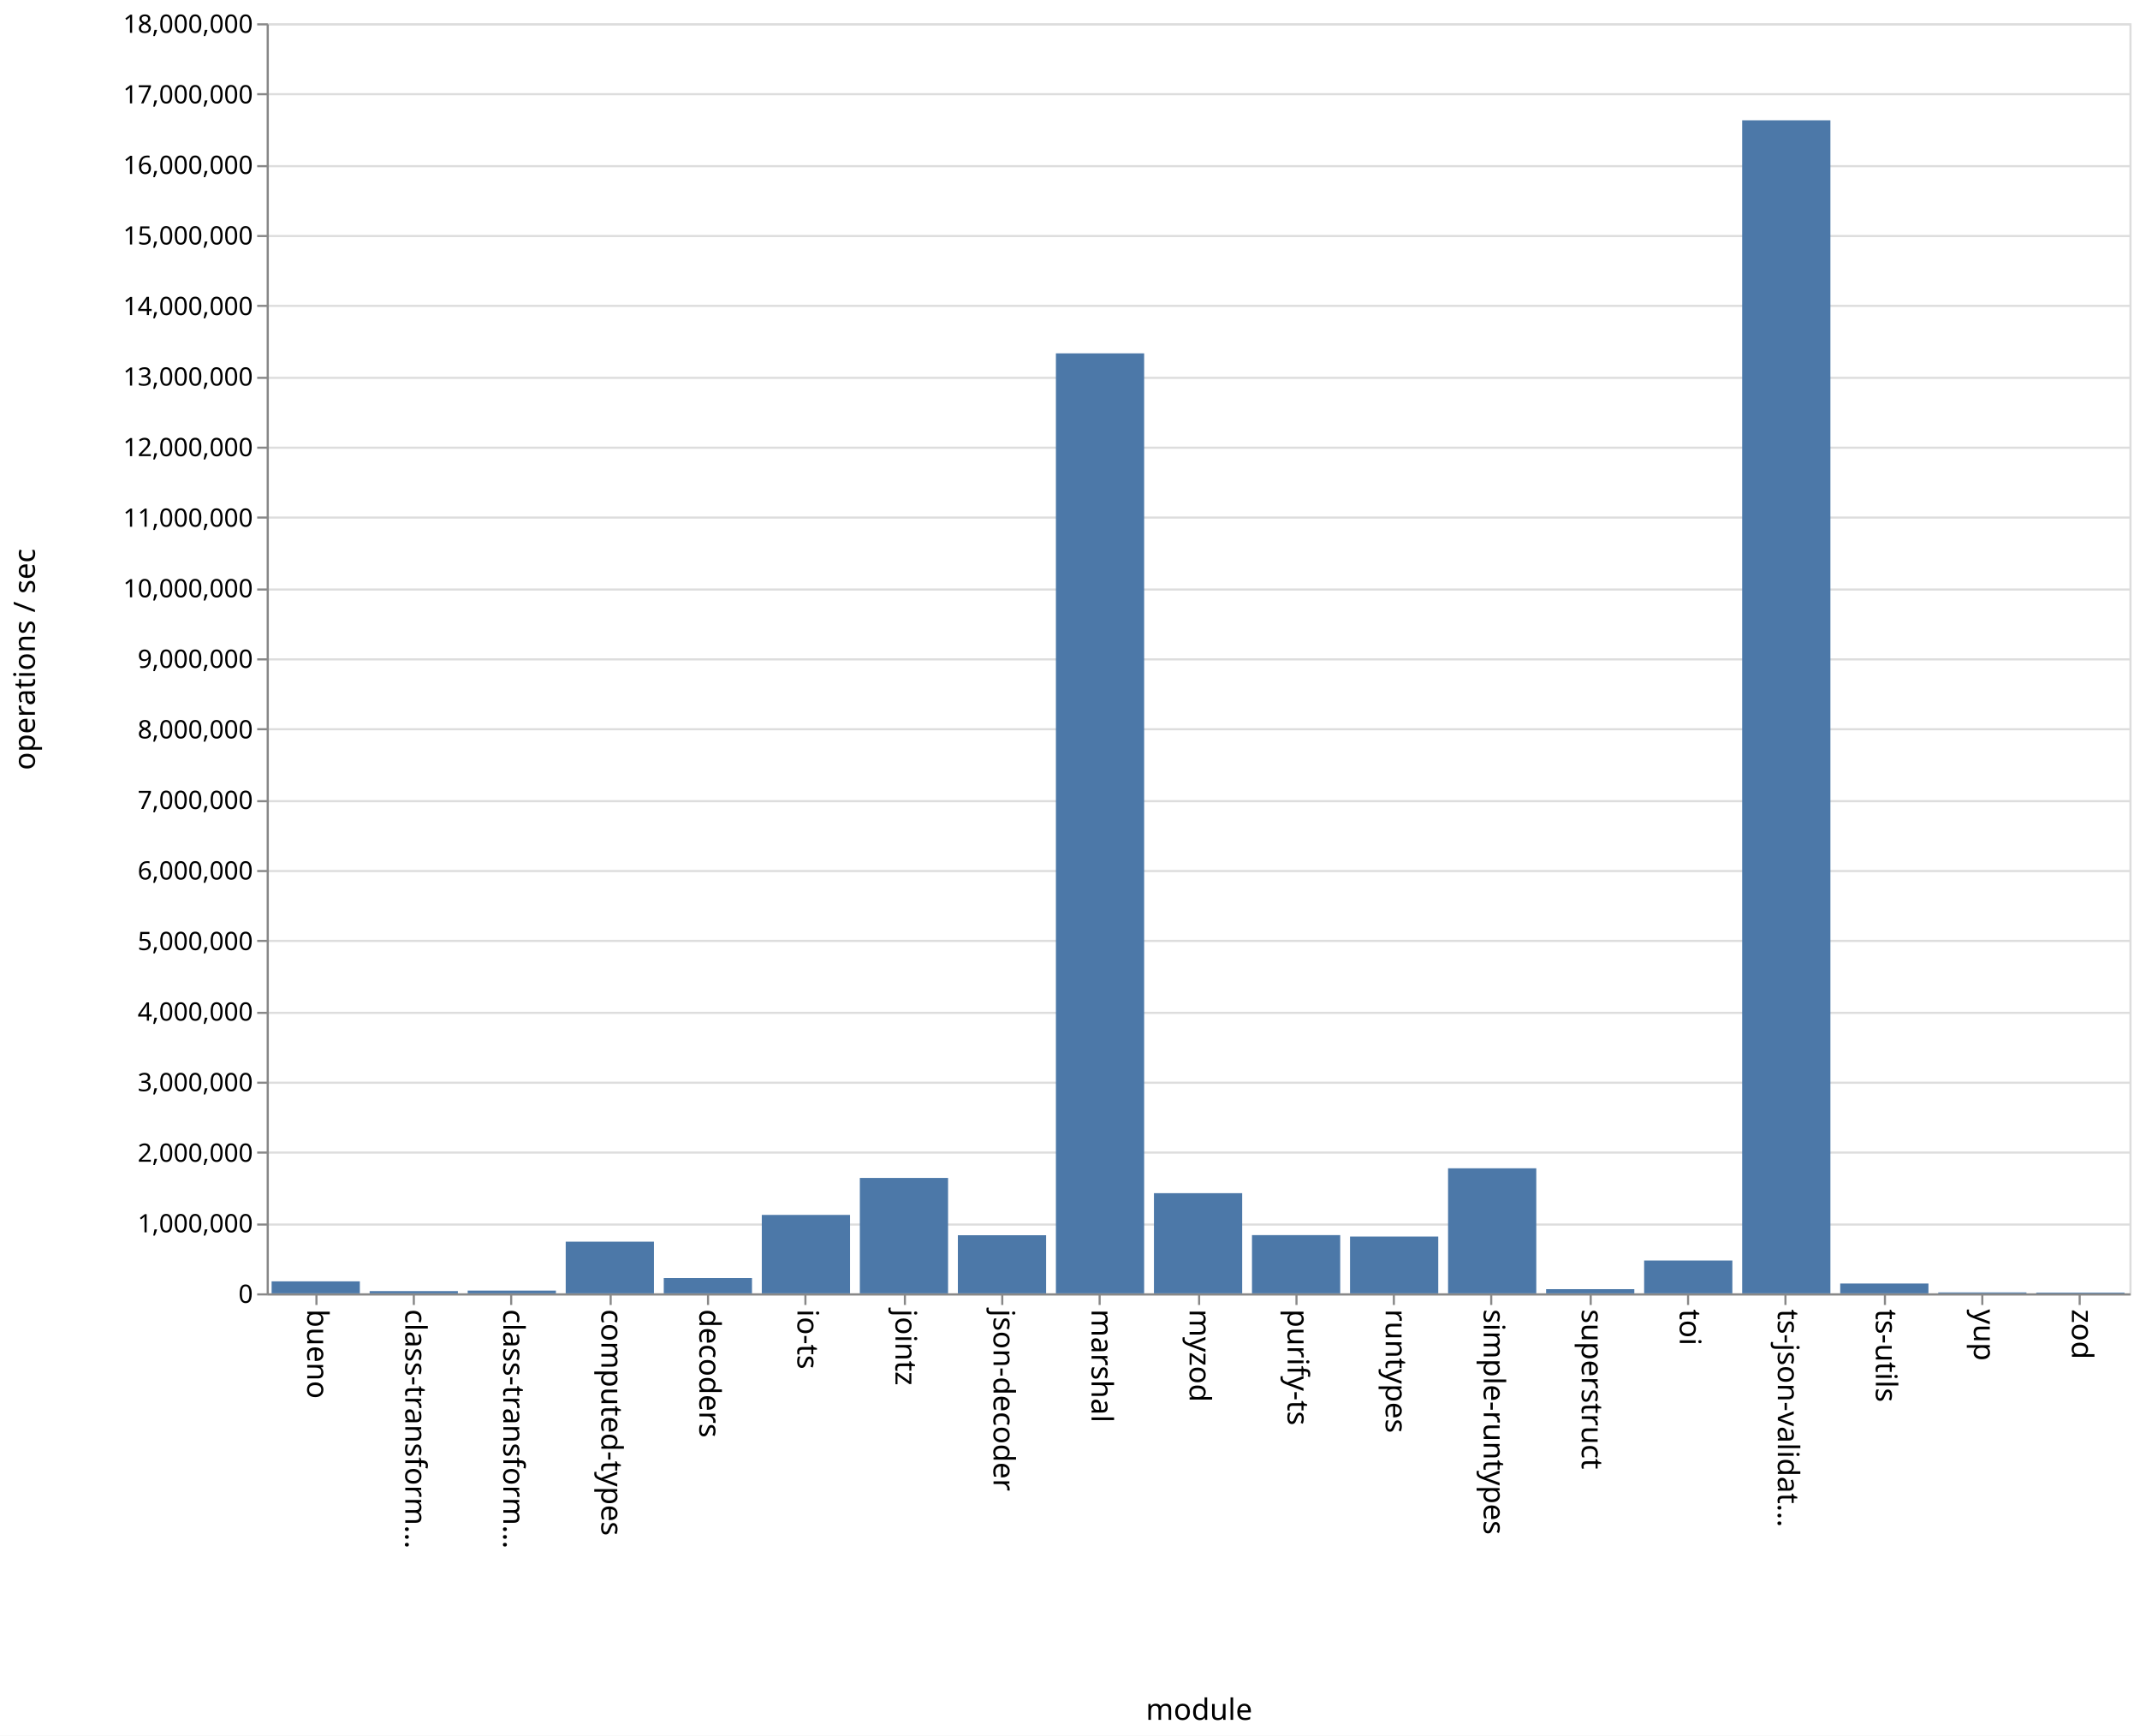
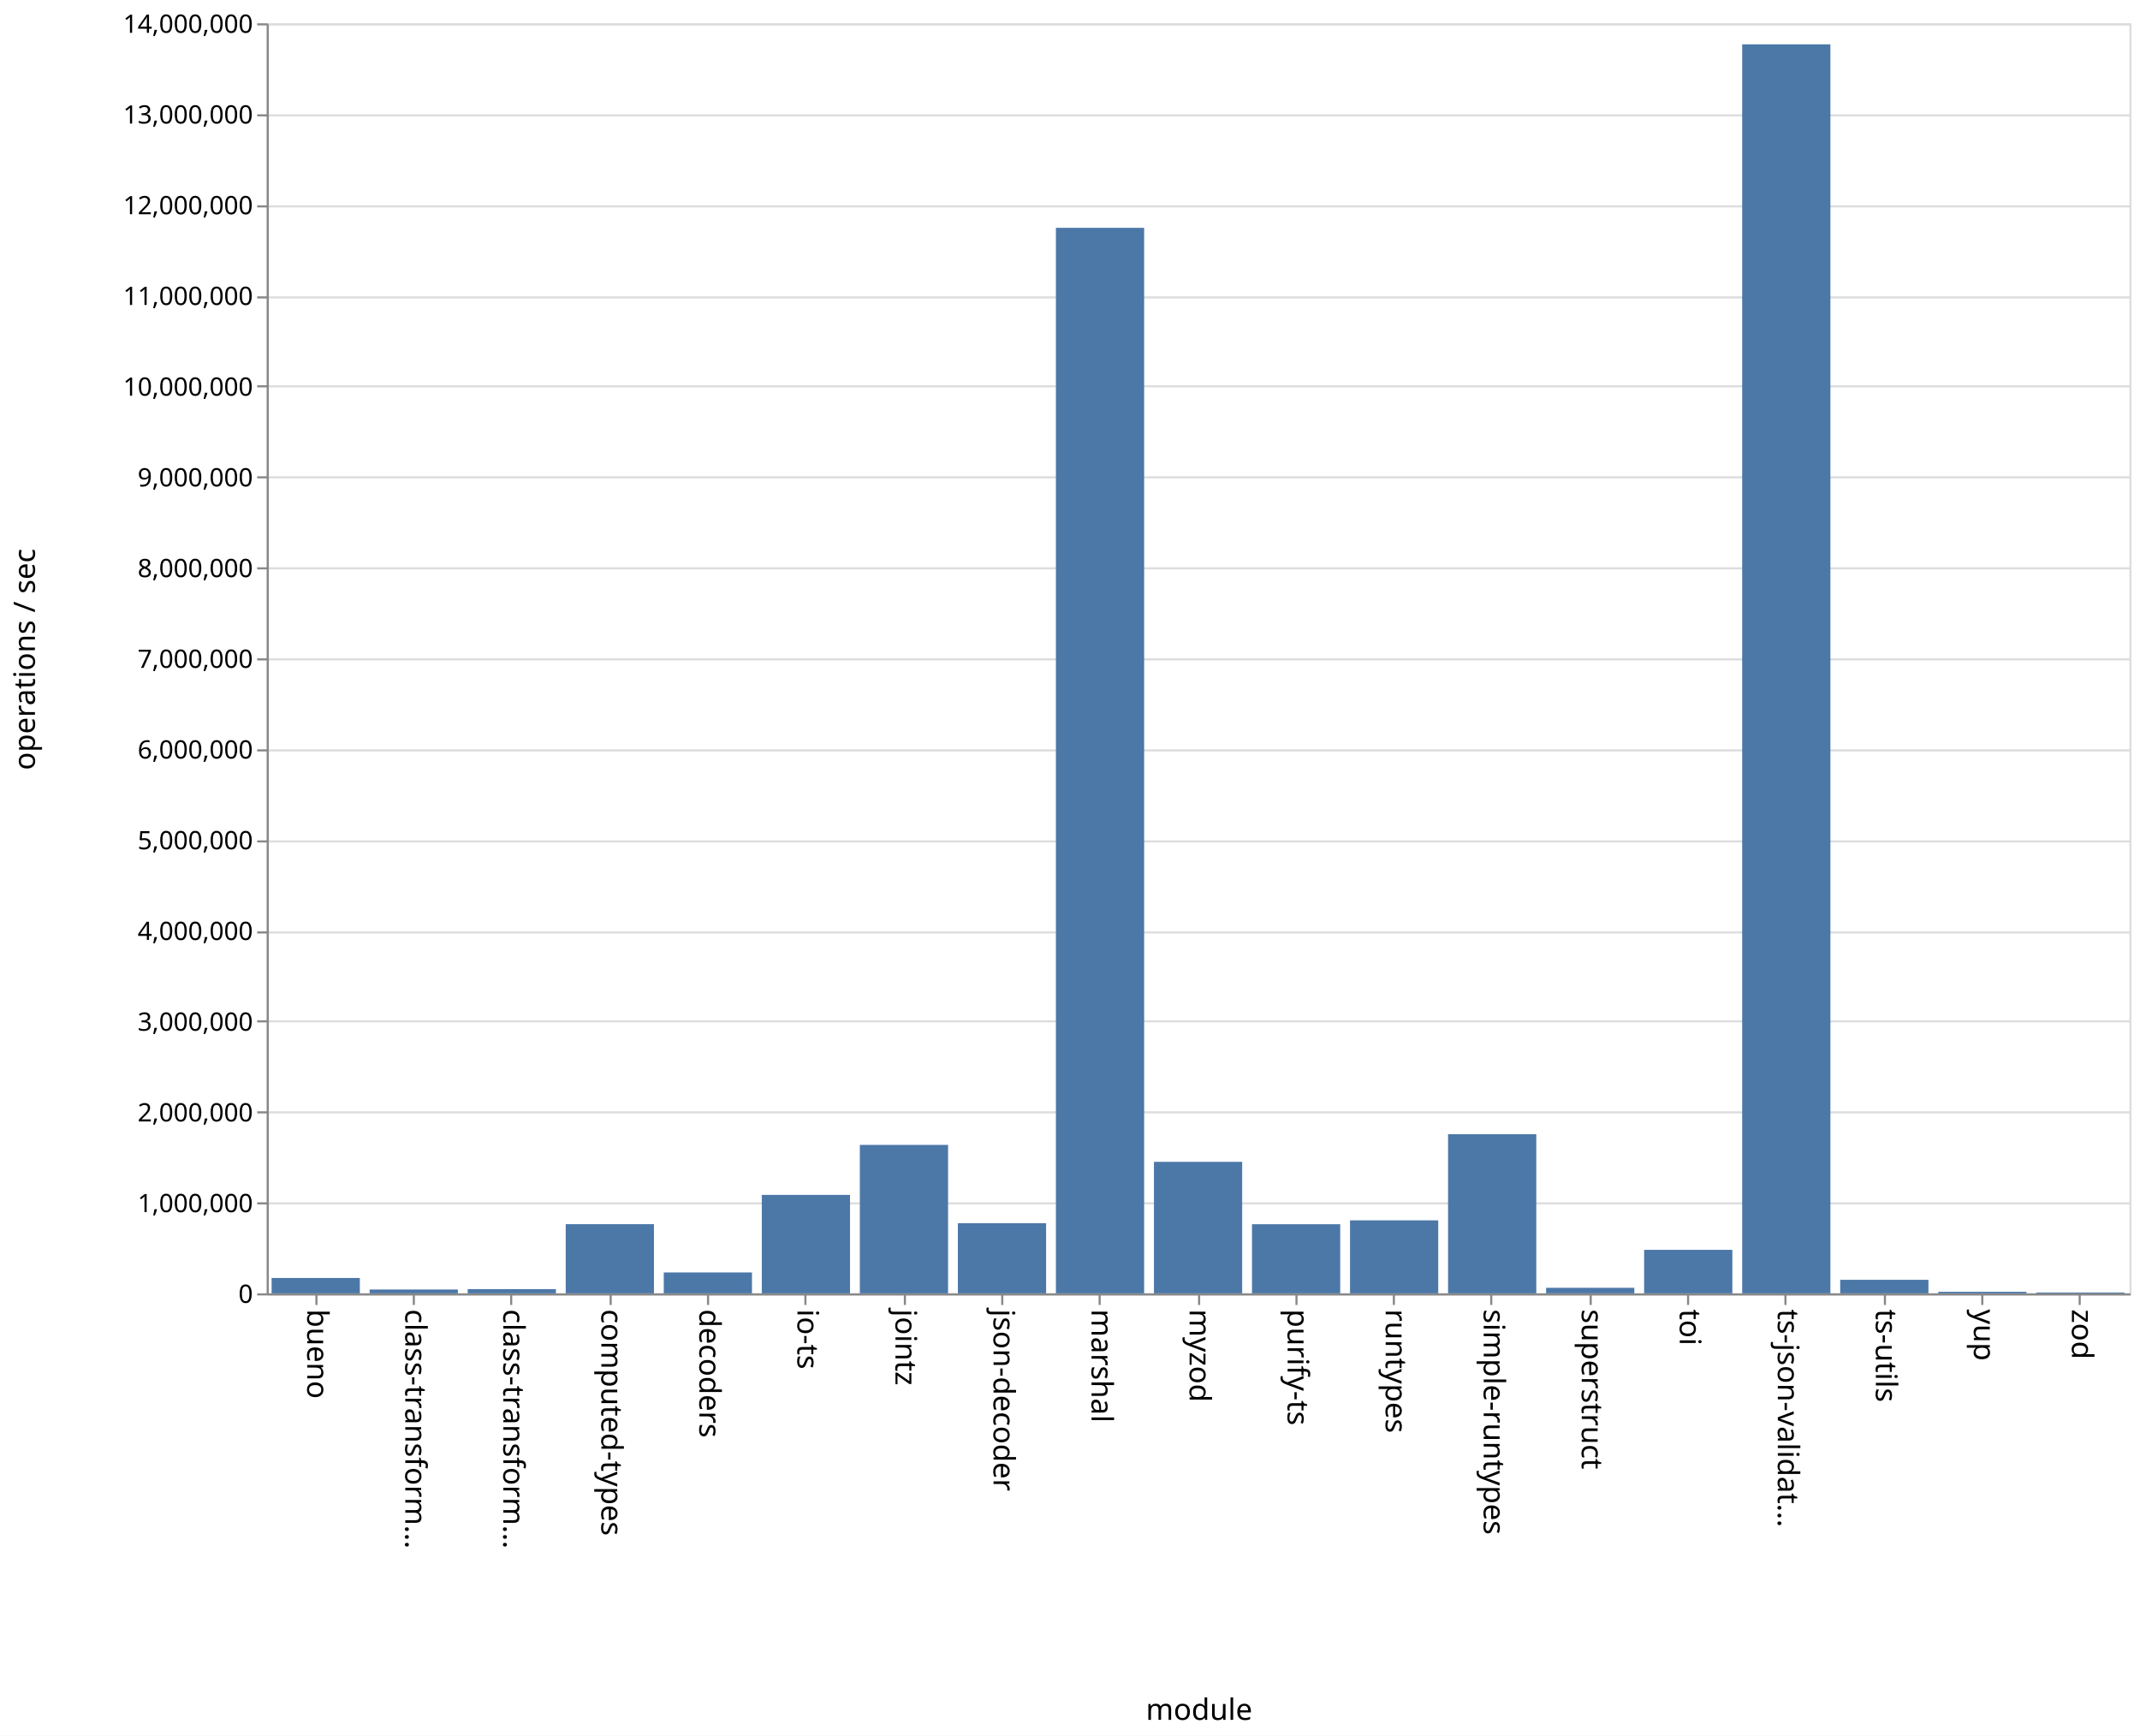
<svg xmlns="http://www.w3.org/2000/svg" class="marks" width="1011" height="820">
  <path fill="#fff" d="M0 0h1011v820H0z" />
  <g class="mark-group role-frame root" aria-roledescription="group mark container" fill="none" stroke-miterlimit="10">
    <path class="background" aria-hidden="true" d="M126.5 11.5h880v600h-880z" stroke="#ddd" />
-     <g class="mark-group role-axis" aria-roledescription="axis" aria-label="Y-axis for a linear scale with values from 0 to 18,000,000">
+     <g class="mark-group role-axis" aria-roledescription="axis" aria-label="Y-axis for a linear scale with values from 0 to 14,000,000">
      <path class="background" aria-hidden="true" d="M126.5 11.5z" pointer-events="none" />
      <g class="mark-rule role-axis-grid" pointer-events="none" stroke="#ddd">
-         <path d="M126.5 611.5h880M126.5 578.5h880M126.5 544.5h880M126.5 511.5h880M126.5 478.5h880M126.5 444.5h880M126.5 411.5h880M126.5 378.5h880M126.5 344.5h880M126.5 311.5h880M126.5 278.5h880M126.5 244.5h880M126.5 211.5h880M126.5 178.5h880M126.5 144.5h880M126.5 111.5h880M126.5 78.5h880M126.5 44.5h880M126.5 11.5h880" />
+         <path d="M126.5 611.5h880M126.5 568.5h880M126.5 525.5h880M126.5 482.5h880M126.5 440.5h880M126.5 397.5h880M126.5 354.5h880M126.5 311.5h880M126.5 268.5h880M126.5 225.5h880M126.5 182.5h880M126.5 140.5h880M126.5 97.5h880M126.5 54.5h880M126.5 11.5h880" />
      </g>
    </g>
    <g class="mark-group role-axis" aria-roledescription="axis" aria-label="X-axis titled 'module' for a discrete scale with 19 values: bueno, class-transformer-validator-async, class-transformer-validator-sync, computed-types, decoders, ending with zod">
      <path class="background" aria-hidden="true" d="M126.5 611.5z" pointer-events="none" />
      <g class="mark-rule role-axis-tick" pointer-events="none" stroke="#888">
        <path d="M149.5 611.5v5M195.5 611.5v5M241.5 611.5v5M288.5 611.5v5M334.5 611.5v5M380.5 611.5v5M427.5 611.5v5M473.5 611.5v5M519.5 611.5v5M566.5 611.5v5M612.5 611.5v5M658.5 611.5v5M704.5 611.5v5M751.5 611.5v5M797.5 611.5v5M843.5 611.5v5M890.5 611.5v5M936.5 611.5v5M982.5 611.5v5" />
      </g>
      <g class="mark-text role-axis-label" pointer-events="none" font-family="sans-serif" font-size="14" fill="#000">
        <text transform="rotate(90 -236.671 381.829)">
                    bueno
                </text>
        <text transform="rotate(90 -213.513 404.987)">
                    class-transform…
                </text>
        <text transform="rotate(90 -190.355 428.145)">
                    class-transform…
                </text>
        <text transform="rotate(90 -167.197 451.303)">
                    computed-types
                </text>
        <text transform="rotate(90 -144.04 474.46)">
                    decoders
                </text>
        <text transform="rotate(90 -120.882 497.618)">
                    io-ts
                </text>
        <text transform="rotate(90 -97.724 520.776)">
                    jointz
                </text>
        <text transform="rotate(90 -74.566 543.934)">
                    json-decoder
                </text>
        <text transform="rotate(90 -51.408 567.092)">
                    marshal
                </text>
        <text transform="rotate(90 -28.25 590.25)">
                    myzod
                </text>
        <text transform="rotate(90 -5.092 613.408)">
                    purify-ts
                </text>
        <text transform="rotate(90 18.066 636.566)">
                    runtypes
                </text>
        <text transform="rotate(90 41.224 659.724)">
                    simple-runtypes
                </text>
        <text transform="rotate(90 64.382 682.882)">
                    superstruct
                </text>
        <text transform="rotate(90 87.54 706.04)">
                    toi
                </text>
        <text transform="rotate(90 110.697 729.197)">
                    ts-json-validat…
                </text>
        <text transform="rotate(90 133.855 752.355)">
                    ts-utils
                </text>
        <text transform="rotate(90 157.013 775.513)">
                    yup
                </text>
        <text transform="rotate(90 180.171 798.671)">
                    zod
                </text>
      </g>
      <path stroke="#888" d="M126.5 611.5h880" pointer-events="none" />
      <text text-anchor="middle" transform="translate(566.5 812.5)" font-family="sans-serif" font-size="14" fill="#000" pointer-events="none">
                module
            </text>
    </g>
-     <g class="mark-group role-axis" aria-roledescription="axis" aria-label="Y-axis titled 'operations / sec' for a linear scale with values from 0 to 18,000,000">
+     <g class="mark-group role-axis" aria-roledescription="axis" aria-label="Y-axis titled 'operations / sec' for a linear scale with values from 0 to 14,000,000">
      <path class="background" aria-hidden="true" d="M126.5 11.5z" pointer-events="none" />
      <g class="mark-rule role-axis-tick" pointer-events="none" stroke="#888">
-         <path d="M126.5 611.5h-5M126.5 578.5h-5M126.5 544.5h-5M126.5 511.5h-5M126.5 478.5h-5M126.5 444.5h-5M126.5 411.5h-5M126.5 378.5h-5M126.5 344.5h-5M126.5 311.5h-5M126.5 278.5h-5M126.5 244.5h-5M126.5 211.5h-5M126.5 178.5h-5M126.5 144.5h-5M126.5 111.5h-5M126.5 78.5h-5M126.5 44.5h-5M126.5 11.5h-5" />
+         <path d="M126.5 611.5h-5M126.5 568.5h-5M126.5 525.5h-5M126.5 482.5h-5M126.5 440.5h-5M126.5 397.5h-5M126.5 354.5h-5M126.5 311.5h-5M126.5 268.5h-5M126.5 225.5h-5M126.5 182.5h-5M126.5 140.5h-5M126.5 97.5h-5M126.5 54.5h-5M126.5 11.5h-5" />
      </g>
      <g class="mark-text role-axis-label" pointer-events="none" text-anchor="end" font-family="sans-serif" font-size="12" fill="#000">
        <text transform="translate(119.5 615.5)">
                    0
                </text>
-         <text transform="translate(119.5 582.167)">
+         <text transform="translate(119.5 572.643)">
                    1,000,000
                </text>
-         <text transform="translate(119.5 548.833)">
+         <text transform="translate(119.5 529.786)">
                    2,000,000
                </text>
-         <text transform="translate(119.5 515.5)">
+         <text transform="translate(119.5 486.929)">
                    3,000,000
                </text>
-         <text transform="translate(119.5 482.167)">
+         <text transform="translate(119.5 444.071)">
                    4,000,000
                </text>
-         <text transform="translate(119.5 448.833)">
+         <text transform="translate(119.5 401.214)">
                    5,000,000
                </text>
-         <text transform="translate(119.5 415.5)">
+         <text transform="translate(119.5 358.357)">
                    6,000,000
                </text>
-         <text transform="translate(119.5 382.167)">
+         <text transform="translate(119.5 315.5)">
                    7,000,000
                </text>
-         <text transform="translate(119.5 348.833)">
+         <text transform="translate(119.5 272.643)">
                    8,000,000
                </text>
-         <text transform="translate(119.5 315.5)">
+         <text transform="translate(119.5 229.786)">
                    9,000,000
                </text>
-         <text transform="translate(119.5 282.167)">
+         <text transform="translate(119.5 186.929)">
                    10,000,000
                </text>
-         <text transform="translate(119.5 248.833)">
+         <text transform="translate(119.5 144.071)">
                    11,000,000
                </text>
-         <text transform="translate(119.5 215.5)">
+         <text transform="translate(119.5 101.214)">
                    12,000,000
                </text>
-         <text transform="translate(119.5 182.167)">
+         <text transform="translate(119.5 58.357)">
                    13,000,000
                </text>
-         <text transform="translate(119.5 148.833)">
+         <text transform="translate(119.5 15.5)">
                    14,000,000
-                 </text>
-         <text transform="translate(119.5 115.5)">
-                     15,000,000
-                 </text>
-         <text transform="translate(119.5 82.167)">
-                     16,000,000
-                 </text>
-         <text transform="translate(119.5 48.833)">
-                     17,000,000
-                 </text>
-         <text transform="translate(119.5 15.5)">
-                     18,000,000
                </text>
      </g>
      <path stroke="#888" d="M126.5 611.5v-600" pointer-events="none" />
      <text text-anchor="middle" transform="rotate(-90 164 147.5)" font-family="sans-serif" font-size="14" fill="#000" pointer-events="none">
                operations / sec
            </text>
    </g>
    <g class="mark-rect role-mark marks" aria-roledescription="rect mark container" fill="#4c78a8">
-       <path d="M128.316 605.346H170V611h-41.684zM174.632 609.946h41.684V611h-41.684zM220.947 609.691h41.685V611h-41.685zM267.263 586.584h41.684V611h-41.684zM313.579 603.782h41.684V611H313.58zM359.895 573.949h41.684V611h-41.684zM406.21 556.475h41.685V611H406.21zM452.526 583.553h41.685V611h-41.685zM498.842 166.93h41.684V611h-41.684zM545.158 563.67h41.684V611h-41.684zM591.474 583.497h41.684V611h-41.684zM637.79 584.182h41.684V611h-41.685zM684.105 551.913h41.684V611h-41.684zM730.421 609.016h41.684V611h-41.684zM776.737 595.487h41.684V611h-41.684zM823.053 56.837h41.684V611h-41.684zM869.368 606.348h41.685V611h-41.685zM915.684 610.553h41.684V611h-41.684zM962 610.649h41.684V611H962z" />
+       <path d="M128.316 603.74H170V611h-41.684zM174.632 609.193h41.684V611h-41.684zM220.947 609.002h41.685V611h-41.685zM267.263 578.308h41.684V611h-41.684zM313.579 601.12h41.684V611H313.58zM359.895 564.482h41.684V611h-41.684zM406.21 540.86h41.685V611H406.21zM452.526 577.858h41.685V611h-41.685zM498.842 107.617h41.684V611h-41.684zM545.158 548.884h41.684V611h-41.684zM591.474 578.356h41.684V611h-41.684zM637.79 576.526h41.684V611h-41.685zM684.105 535.792h41.684V611h-41.684zM730.421 608.384h41.684V611h-41.684zM776.737 590.444h41.684V611h-41.684zM823.053 20.94h41.684V611h-41.684zM869.368 604.612h41.685V611h-41.685zM915.684 610.272h41.684V611h-41.684zM962 610.577h41.684V611H962z" />
    </g>
  </g>
</svg>
